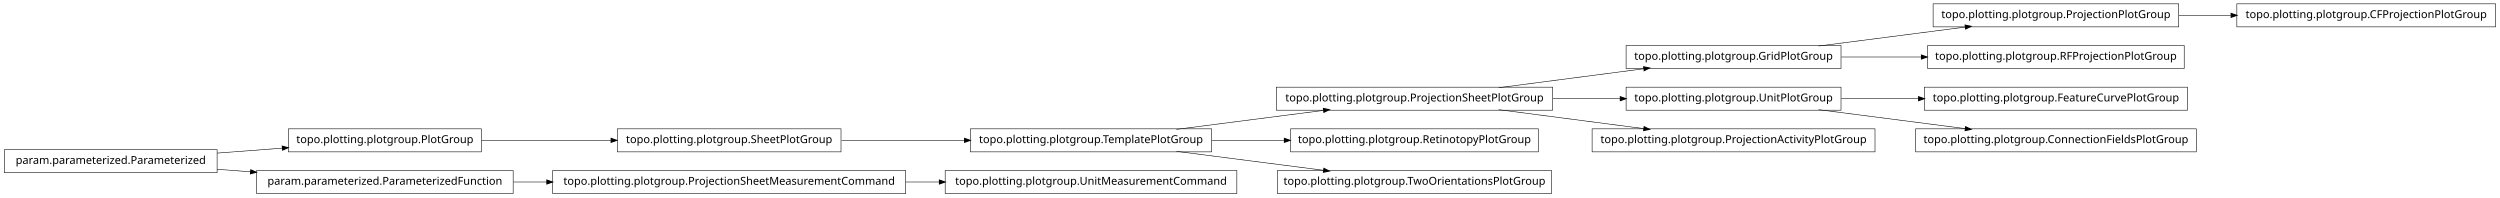
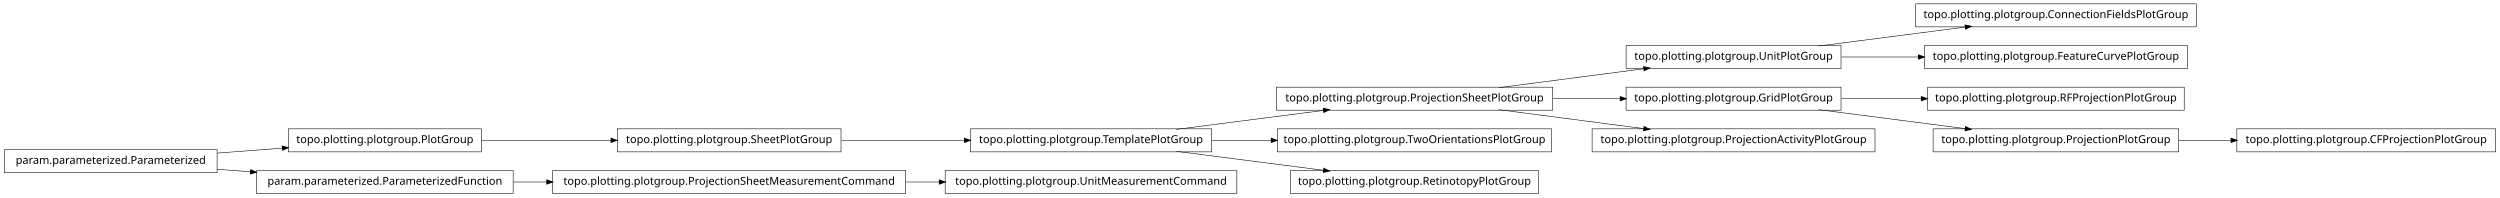
<svg xmlns="http://www.w3.org/2000/svg" width="2280pt" height="180pt" viewBox="0.00 0.00 2280.00 180.00">
  <g id="graph1" class="graph" transform="scale(1 1) rotate(0) translate(4 176)">
    <polygon fill="white" stroke="white" points="-4,5 -4,-176 2277,-176 2277,5 -4,5" />
    <g id="node1" class="node">
+       <polygon fill="none" stroke="black" stroke-width="0.5" points="1999,-172.5 1743,-172.5 1743,-151.5 1999,-151.5 1999,-172.5" />
+       <text text-anchor="middle" x="1871" y="-159.5" font-family="Vera" font-size="10.00">topo.plotting.plotgroup.ConnectionFieldsPlotGroup</text>
+     </g>
+     <g id="node2" class="node">
+       <polygon fill="none" stroke="black" stroke-width="0.5" points="1675,-134.5 1479,-134.5 1479,-113.5 1675,-113.5 1675,-134.5" />
+       <text text-anchor="middle" x="1577" y="-121.5" font-family="Vera" font-size="10.00">topo.plotting.plotgroup.UnitPlotGroup</text>
+     </g>
+     <g id="edge2" class="edge">
+       <path fill="none" stroke="black" stroke-width="0.5" d="M1654.63,-134.034C1695.83,-139.358 1746.45,-145.902 1788.38,-151.321" />
+       <polygon fill="black" stroke="black" points="1788.26,-153.071 1793.45,-151.976 1788.71,-149.599 1788.26,-153.071" />
+     </g>
+     <g id="node18" class="node">
+       <polygon fill="none" stroke="black" stroke-width="0.5" points="1991,-134.5 1751,-134.5 1751,-113.5 1991,-113.5 1991,-134.5" />
+       <text text-anchor="middle" x="1871" y="-121.5" font-family="Vera" font-size="10.00">topo.plotting.plotgroup.FeatureCurvePlotGroup</text>
+     </g>
+     <g id="edge16" class="edge">
+       <path fill="none" stroke="black" stroke-width="0.5" d="M1675.31,-124C1697.9,-124 1722.23,-124 1745.8,-124" />
+       <polygon fill="black" stroke="black" points="1745.81,-125.75 1750.81,-124 1745.81,-122.25 1745.81,-125.75" />
+     </g>
+     <g id="node4" class="node">
+       <polygon fill="none" stroke="black" stroke-width="0.5" points="1412,-96.5 1160,-96.5 1160,-75.5 1412,-75.5 1412,-96.5" />
+       <text text-anchor="middle" x="1286" y="-83.5" font-family="Vera" font-size="10.00">topo.plotting.plotgroup.ProjectionSheetPlotGroup</text>
+     </g>
+     <g id="edge12" class="edge">
+       <path fill="none" stroke="black" stroke-width="0.5" d="M1362.84,-96.034C1403.61,-101.358 1453.73,-107.902 1495.22,-113.321" />
+       <polygon fill="black" stroke="black" points="1495.05,-115.064 1500.24,-113.976 1495.51,-111.593 1495.05,-115.064" />
+     </g>
+     <g id="node13" class="node">
+       <polygon fill="none" stroke="black" stroke-width="0.5" points="1675,-96.5 1479,-96.5 1479,-75.5 1675,-75.5 1675,-96.5" />
+       <text text-anchor="middle" x="1577" y="-83.5" font-family="Vera" font-size="10.00">topo.plotting.plotgroup.GridPlotGroup</text>
+     </g>
+     <g id="edge32" class="edge">
+       <path fill="none" stroke="black" stroke-width="0.5" d="M1412.37,-86C1432.87,-86 1453.89,-86 1473.76,-86" />
+       <polygon fill="black" stroke="black" points="1473.78,-87.75 1478.78,-86 1473.78,-84.25 1473.78,-87.75" />
+     </g>
+     <g id="node20" class="node">
+       <polygon fill="none" stroke="black" stroke-width="0.5" points="1706,-58.5 1448,-58.5 1448,-37.5 1706,-37.5 1706,-58.5" />
+       <text text-anchor="middle" x="1577" y="-45.5" font-family="Vera" font-size="10.00">topo.plotting.plotgroup.ProjectionActivityPlotGroup</text>
+     </g>
+     <g id="edge18" class="edge">
+       <path fill="none" stroke="black" stroke-width="0.5" d="M1362.84,-75.966C1403.61,-70.641 1453.73,-64.098 1495.22,-58.679" />
+       <polygon fill="black" stroke="black" points="1495.51,-60.407 1500.24,-58.024 1495.05,-56.936 1495.51,-60.407" />
+     </g>
+     <g id="node5" class="node">
+       <polygon fill="none" stroke="black" stroke-width="0.5" points="1101,-58.5 881,-58.5 881,-37.5 1101,-37.5 1101,-58.5" />
+       <text text-anchor="middle" x="991" y="-45.5" font-family="Vera" font-size="10.00">topo.plotting.plotgroup.TemplatePlotGroup</text>
+     </g>
+     <g id="edge4" class="edge">
+       <path fill="none" stroke="black" stroke-width="0.5" d="M1068.89,-58.034C1110.23,-63.358 1161.03,-69.902 1203.1,-75.321" />
+       <polygon fill="black" stroke="black" points="1203,-77.073 1208.18,-75.976 1203.45,-73.601 1203,-77.073" />
+     </g>
+     <g id="node7" class="node">
+       <polygon fill="none" stroke="black" stroke-width="0.5" points="1411,-58.5 1161,-58.5 1161,-37.5 1411,-37.5 1411,-58.5" />
+       <text text-anchor="middle" x="1286" y="-45.5" font-family="Vera" font-size="10.00">topo.plotting.plotgroup.TwoOrientationsPlotGroup</text>
+     </g>
+     <g id="edge6" class="edge">
+       <path fill="none" stroke="black" stroke-width="0.5" d="M1101.27,-48C1118.92,-48 1137.33,-48 1155.4,-48" />
+       <polygon fill="black" stroke="black" points="1155.49,-49.75 1160.49,-48 1155.49,-46.25 1155.49,-49.75" />
+     </g>
+     <g id="node25" class="node">
+       <polygon fill="none" stroke="black" stroke-width="0.5" points="1399,-20.5 1173,-20.5 1173,0.5 1399,0.5 1399,-20.5" />
+       <text text-anchor="middle" x="1286" y="-7.5" font-family="Vera" font-size="10.00">topo.plotting.plotgroup.RetinotopyPlotGroup</text>
+     </g>
+     <g id="edge24" class="edge">
+       <path fill="none" stroke="black" stroke-width="0.5" d="M1068.89,-37.966C1110.23,-32.642 1161.03,-26.098 1203.1,-20.679" />
+       <polygon fill="black" stroke="black" points="1203.45,-22.399 1208.18,-20.024 1203,-18.927 1203.45,-22.399" />
+     </g>
+     <g id="node9" class="node">
+       <polygon fill="none" stroke="black" stroke-width="0.5" points="435,-58.5 259,-58.5 259,-37.5 435,-37.5 435,-58.5" />
+       <text text-anchor="middle" x="347" y="-45.5" font-family="Vera" font-size="10.00">topo.plotting.plotgroup.PlotGroup</text>
+     </g>
+     <g id="node16" class="node">
      <polygon fill="none" stroke="black" stroke-width="0.5" points="763,-58.5 559,-58.5 559,-37.5 763,-37.5 763,-58.5" />
      <text text-anchor="middle" x="661" y="-45.5" font-family="Vera" font-size="10.00">topo.plotting.plotgroup.SheetPlotGroup</text>
    </g>
-     <g id="node13" class="node">
-       <polygon fill="none" stroke="black" stroke-width="0.5" points="1101,-58.5 881,-58.5 881,-37.5 1101,-37.5 1101,-58.5" />
-       <text text-anchor="middle" x="991" y="-45.5" font-family="Vera" font-size="10.00">topo.plotting.plotgroup.TemplatePlotGroup</text>
-     </g>
-     <g id="edge12" class="edge">
-       <path fill="none" stroke="black" stroke-width="0.5" d="M763.605,-48C799.041,-48 838.979,-48 875.385,-48" />
-       <polygon fill="black" stroke="black" points="875.73,-49.75 880.729,-48 875.729,-46.25 875.73,-49.75" />
-     </g>
-     <g id="node2" class="node">
-       <polygon fill="none" stroke="black" stroke-width="0.5" points="435,-58.5 259,-58.5 259,-37.5 435,-37.5 435,-58.5" />
-       <text text-anchor="middle" x="347" y="-45.5" font-family="Vera" font-size="10.00">topo.plotting.plotgroup.PlotGroup</text>
-     </g>
-     <g id="edge2" class="edge">
+     <g id="edge14" class="edge">
      <path fill="none" stroke="black" stroke-width="0.5" d="M435.302,-48C471.932,-48 514.775,-48 553.234,-48" />
      <polygon fill="black" stroke="black" points="553.387,-49.75 558.387,-48 553.387,-46.25 553.387,-49.75" />
    </g>
-     <g id="node4" class="node">
-       <polygon fill="none" stroke="black" stroke-width="0.5" points="1124,-20.5 858,-20.5 858,0.5 1124,0.5 1124,-20.5" />
-       <text text-anchor="middle" x="991" y="-7.5" font-family="Vera" font-size="10.00">topo.plotting.plotgroup.UnitMeasurementCommand</text>
-     </g>
-     <g id="node5" class="node">
-       <polygon fill="none" stroke="black" stroke-width="0.5" points="822,-20.5 500,-20.5 500,0.5 822,0.5 822,-20.5" />
-       <text text-anchor="middle" x="661" y="-7.5" font-family="Vera" font-size="10.00">topo.plotting.plotgroup.ProjectionSheetMeasurementCommand</text>
-     </g>
-     <g id="edge4" class="edge">
-       <path fill="none" stroke="black" stroke-width="0.5" d="M822.133,-10C832.304,-10 842.494,-10 852.549,-10" />
-       <polygon fill="black" stroke="black" points="852.794,-11.75 857.794,-10 852.794,-8.25 852.794,-11.75" />
-     </g>
-     <g id="node7" class="node">
-       <polygon fill="none" stroke="black" stroke-width="0.5" points="1675,-134.5 1479,-134.5 1479,-113.5 1675,-113.5 1675,-134.5" />
-       <text text-anchor="middle" x="1577" y="-121.5" font-family="Vera" font-size="10.00">topo.plotting.plotgroup.GridPlotGroup</text>
-     </g>
    <g id="node10" class="node">
-       <polygon fill="none" stroke="black" stroke-width="0.5" points="1983,-172.5 1759,-172.5 1759,-151.5 1983,-151.5 1983,-172.5" />
-       <text text-anchor="middle" x="1871" y="-159.5" font-family="Vera" font-size="10.00">topo.plotting.plotgroup.ProjectionPlotGroup</text>
-     </g>
-     <g id="edge8" class="edge">
-       <path fill="none" stroke="black" stroke-width="0.5" d="M1654.63,-134.034C1695.83,-139.358 1746.45,-145.902 1788.38,-151.321" />
-       <polygon fill="black" stroke="black" points="1788.26,-153.071 1793.45,-151.976 1788.71,-149.599 1788.26,-153.071" />
-     </g>
-     <g id="node26" class="node">
-       <polygon fill="none" stroke="black" stroke-width="0.5" points="1988,-134.5 1754,-134.5 1754,-113.5 1988,-113.5 1988,-134.5" />
-       <text text-anchor="middle" x="1871" y="-121.5" font-family="Vera" font-size="10.00">topo.plotting.plotgroup.RFProjectionPlotGroup</text>
-     </g>
-     <g id="edge24" class="edge">
-       <path fill="none" stroke="black" stroke-width="0.5" d="M1675.31,-124C1698.68,-124 1723.91,-124 1748.23,-124" />
-       <polygon fill="black" stroke="black" points="1748.41,-125.75 1753.41,-124 1748.41,-122.25 1748.41,-125.75" />
-     </g>
-     <g id="node8" class="node">
-       <polygon fill="none" stroke="black" stroke-width="0.5" points="1412,-96.5 1160,-96.5 1160,-75.5 1412,-75.5 1412,-96.5" />
-       <text text-anchor="middle" x="1286" y="-83.5" font-family="Vera" font-size="10.00">topo.plotting.plotgroup.ProjectionSheetPlotGroup</text>
-     </g>
-     <g id="edge6" class="edge">
-       <path fill="none" stroke="black" stroke-width="0.5" d="M1362.84,-96.034C1403.61,-101.358 1453.73,-107.902 1495.22,-113.321" />
-       <polygon fill="black" stroke="black" points="1495.05,-115.064 1500.24,-113.976 1495.51,-111.593 1495.05,-115.064" />
-     </g>
-     <g id="node18" class="node">
-       <polygon fill="none" stroke="black" stroke-width="0.5" points="1675,-96.5 1479,-96.5 1479,-75.5 1675,-75.5 1675,-96.5" />
-       <text text-anchor="middle" x="1577" y="-83.5" font-family="Vera" font-size="10.00">topo.plotting.plotgroup.UnitPlotGroup</text>
-     </g>
-     <g id="edge16" class="edge">
-       <path fill="none" stroke="black" stroke-width="0.5" d="M1412.37,-86C1432.87,-86 1453.89,-86 1473.76,-86" />
-       <polygon fill="black" stroke="black" points="1473.78,-87.75 1478.78,-86 1473.78,-84.25 1473.78,-87.75" />
-     </g>
-     <g id="node30" class="node">
-       <polygon fill="none" stroke="black" stroke-width="0.5" points="1706,-58.5 1448,-58.5 1448,-37.5 1706,-37.5 1706,-58.5" />
-       <text text-anchor="middle" x="1577" y="-45.5" font-family="Vera" font-size="10.00">topo.plotting.plotgroup.ProjectionActivityPlotGroup</text>
-     </g>
-     <g id="edge28" class="edge">
-       <path fill="none" stroke="black" stroke-width="0.5" d="M1362.84,-75.966C1403.61,-70.641 1453.73,-64.098 1495.22,-58.679" />
-       <polygon fill="black" stroke="black" points="1495.51,-60.407 1500.24,-58.024 1495.05,-56.936 1495.51,-60.407" />
-     </g>
-     <g id="node22" class="node">
-       <polygon fill="none" stroke="black" stroke-width="0.5" points="2272,-172.5 2036,-172.5 2036,-151.5 2272,-151.5 2272,-172.5" />
-       <text text-anchor="middle" x="2154" y="-159.5" font-family="Vera" font-size="10.00">topo.plotting.plotgroup.CFProjectionPlotGroup</text>
-     </g>
-     <g id="edge20" class="edge">
-       <path fill="none" stroke="black" stroke-width="0.5" d="M1983.26,-162C1998.78,-162 2014.8,-162 2030.52,-162" />
-       <polygon fill="black" stroke="black" points="2030.84,-163.75 2035.84,-162 2030.84,-160.25 2030.84,-163.75" />
-     </g>
-     <g id="node12" class="node">
-       <polygon fill="none" stroke="black" stroke-width="0.5" points="1399,-58.5 1173,-58.5 1173,-37.5 1399,-37.5 1399,-58.5" />
-       <text text-anchor="middle" x="1286" y="-45.5" font-family="Vera" font-size="10.00">topo.plotting.plotgroup.RetinotopyPlotGroup</text>
-     </g>
-     <g id="edge32" class="edge">
-       <path fill="none" stroke="black" stroke-width="0.5" d="M1068.89,-58.034C1110.23,-63.358 1161.03,-69.902 1203.1,-75.321" />
-       <polygon fill="black" stroke="black" points="1203,-77.073 1208.18,-75.976 1203.45,-73.601 1203,-77.073" />
-     </g>
-     <g id="edge10" class="edge">
-       <path fill="none" stroke="black" stroke-width="0.5" d="M1101.27,-48C1122.78,-48 1145.43,-48 1167.2,-48" />
-       <polygon fill="black" stroke="black" points="1167.42,-49.75 1172.42,-48 1167.42,-46.25 1167.42,-49.75" />
-     </g>
-     <g id="node28" class="node">
-       <polygon fill="none" stroke="black" stroke-width="0.5" points="1411,-20.5 1161,-20.5 1161,0.5 1411,0.5 1411,-20.5" />
-       <text text-anchor="middle" x="1286" y="-7.5" font-family="Vera" font-size="10.00">topo.plotting.plotgroup.TwoOrientationsPlotGroup</text>
-     </g>
-     <g id="edge26" class="edge">
-       <path fill="none" stroke="black" stroke-width="0.5" d="M1068.89,-37.966C1110.23,-32.642 1161.03,-26.098 1203.1,-20.679" />
-       <polygon fill="black" stroke="black" points="1203.45,-22.399 1208.18,-20.024 1203,-18.927 1203.45,-22.399" />
-     </g>
-     <g id="node16" class="node">
      <polygon fill="none" stroke="black" stroke-width="0.5" points="194,-39.5 5.68434e-14,-39.5 0,-18.5 194,-18.5 194,-39.5" />
      <text text-anchor="middle" x="97" y="-26.5" font-family="Vera" font-size="10.00">param.parameterized.Parameterized</text>
    </g>
-     <g id="edge14" class="edge">
+     <g id="edge8" class="edge">
      <path fill="none" stroke="black" stroke-width="0.5" d="M194.014,-36.373C213.46,-37.851 233.859,-39.401 253.193,-40.871" />
      <polygon fill="black" stroke="black" points="253.499,-42.649 258.617,-41.283 253.764,-39.159 253.499,-42.649" />
    </g>
-     <g id="node24" class="node">
+     <g id="node22" class="node">
      <polygon fill="none" stroke="black" stroke-width="0.5" points="464,-20.5 230,-20.5 230,0.5 464,0.5 464,-20.5" />
      <text text-anchor="middle" x="347" y="-7.5" font-family="Vera" font-size="10.00">param.parameterized.ParameterizedFunction</text>
    </g>
-     <g id="edge22" class="edge">
+     <g id="edge20" class="edge">
      <path fill="none" stroke="black" stroke-width="0.5" d="M194.014,-21.627C204.04,-20.865 214.319,-20.084 224.575,-19.304" />
      <polygon fill="black" stroke="black" points="224.754,-21.046 229.607,-18.922 224.489,-17.556 224.754,-21.046" />
    </g>
-     <g id="node20" class="node">
-       <polygon fill="none" stroke="black" stroke-width="0.5" points="1991,-96.5 1751,-96.5 1751,-75.5 1991,-75.5 1991,-96.5" />
-       <text text-anchor="middle" x="1871" y="-83.5" font-family="Vera" font-size="10.00">topo.plotting.plotgroup.FeatureCurvePlotGroup</text>
+     <g id="node12" class="node">
+       <polygon fill="none" stroke="black" stroke-width="0.5" points="1988,-96.5 1754,-96.5 1754,-75.5 1988,-75.5 1988,-96.5" />
+       <text text-anchor="middle" x="1871" y="-83.5" font-family="Vera" font-size="10.00">topo.plotting.plotgroup.RFProjectionPlotGroup</text>
    </g>
-     <g id="edge18" class="edge">
-       <path fill="none" stroke="black" stroke-width="0.5" d="M1675.31,-86C1697.9,-86 1722.23,-86 1745.8,-86" />
-       <polygon fill="black" stroke="black" points="1745.81,-87.75 1750.81,-86 1745.81,-84.25 1745.81,-87.75" />
+     <g id="edge10" class="edge">
+       <path fill="none" stroke="black" stroke-width="0.5" d="M1675.31,-86C1698.68,-86 1723.91,-86 1748.23,-86" />
+       <polygon fill="black" stroke="black" points="1748.41,-87.75 1753.41,-86 1748.41,-84.25 1748.41,-87.75" />
    </g>
-     <g id="node34" class="node">
-       <polygon fill="none" stroke="black" stroke-width="0.5" points="1999,-58.5 1743,-58.5 1743,-37.5 1999,-37.5 1999,-58.5" />
-       <text text-anchor="middle" x="1871" y="-45.5" font-family="Vera" font-size="10.00">topo.plotting.plotgroup.ConnectionFieldsPlotGroup</text>
+     <g id="node31" class="node">
+       <polygon fill="none" stroke="black" stroke-width="0.5" points="1983,-58.5 1759,-58.5 1759,-37.5 1983,-37.5 1983,-58.5" />
+       <text text-anchor="middle" x="1871" y="-45.5" font-family="Vera" font-size="10.00">topo.plotting.plotgroup.ProjectionPlotGroup</text>
    </g>
    <g id="edge34" class="edge">
      <path fill="none" stroke="black" stroke-width="0.5" d="M1654.63,-75.966C1695.83,-70.641 1746.45,-64.098 1788.38,-58.679" />
      <polygon fill="black" stroke="black" points="1788.71,-60.401 1793.45,-58.024 1788.26,-56.929 1788.71,-60.401" />
    </g>
+     <g id="edge22" class="edge">
+       <path fill="none" stroke="black" stroke-width="0.5" d="M763.605,-48C799.041,-48 838.979,-48 875.385,-48" />
+       <polygon fill="black" stroke="black" points="875.73,-49.75 880.729,-48 875.729,-46.25 875.73,-49.75" />
+     </g>
+     <g id="node28" class="node">
+       <polygon fill="none" stroke="black" stroke-width="0.5" points="822,-20.5 500,-20.5 500,0.5 822,0.5 822,-20.5" />
+       <text text-anchor="middle" x="661" y="-7.5" font-family="Vera" font-size="10.00">topo.plotting.plotgroup.ProjectionSheetMeasurementCommand</text>
+     </g>
    <g id="edge30" class="edge">
      <path fill="none" stroke="black" stroke-width="0.5" d="M464.369,-10C474.323,-10 484.506,-10 494.741,-10" />
      <polygon fill="black" stroke="black" points="494.769,-11.75 499.769,-10 494.769,-8.25 494.769,-11.75" />
    </g>
+     <g id="node27" class="node">
+       <polygon fill="none" stroke="black" stroke-width="0.5" points="1124,-20.5 858,-20.5 858,0.5 1124,0.5 1124,-20.5" />
+       <text text-anchor="middle" x="991" y="-7.5" font-family="Vera" font-size="10.00">topo.plotting.plotgroup.UnitMeasurementCommand</text>
+     </g>
+     <g id="edge26" class="edge">
+       <path fill="none" stroke="black" stroke-width="0.5" d="M822.133,-10C832.304,-10 842.494,-10 852.549,-10" />
+       <polygon fill="black" stroke="black" points="852.794,-11.75 857.794,-10 852.794,-8.25 852.794,-11.75" />
+     </g>
+     <g id="node30" class="node">
+       <polygon fill="none" stroke="black" stroke-width="0.5" points="2272,-58.5 2036,-58.5 2036,-37.5 2272,-37.5 2272,-58.5" />
+       <text text-anchor="middle" x="2154" y="-45.5" font-family="Vera" font-size="10.00">topo.plotting.plotgroup.CFProjectionPlotGroup</text>
+     </g>
+     <g id="edge28" class="edge">
+       <path fill="none" stroke="black" stroke-width="0.5" d="M1983.26,-48C1998.78,-48 2014.8,-48 2030.52,-48" />
+       <polygon fill="black" stroke="black" points="2030.84,-49.75 2035.84,-48 2030.84,-46.25 2030.84,-49.75" />
+     </g>
  </g>
</svg>
